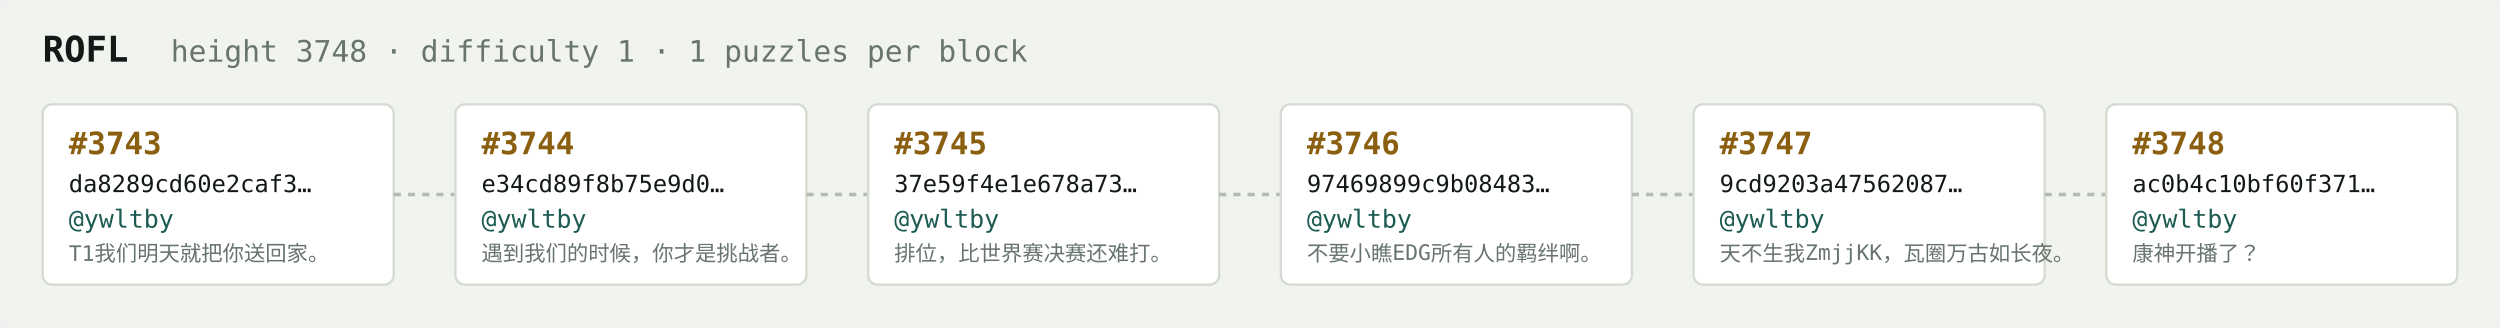
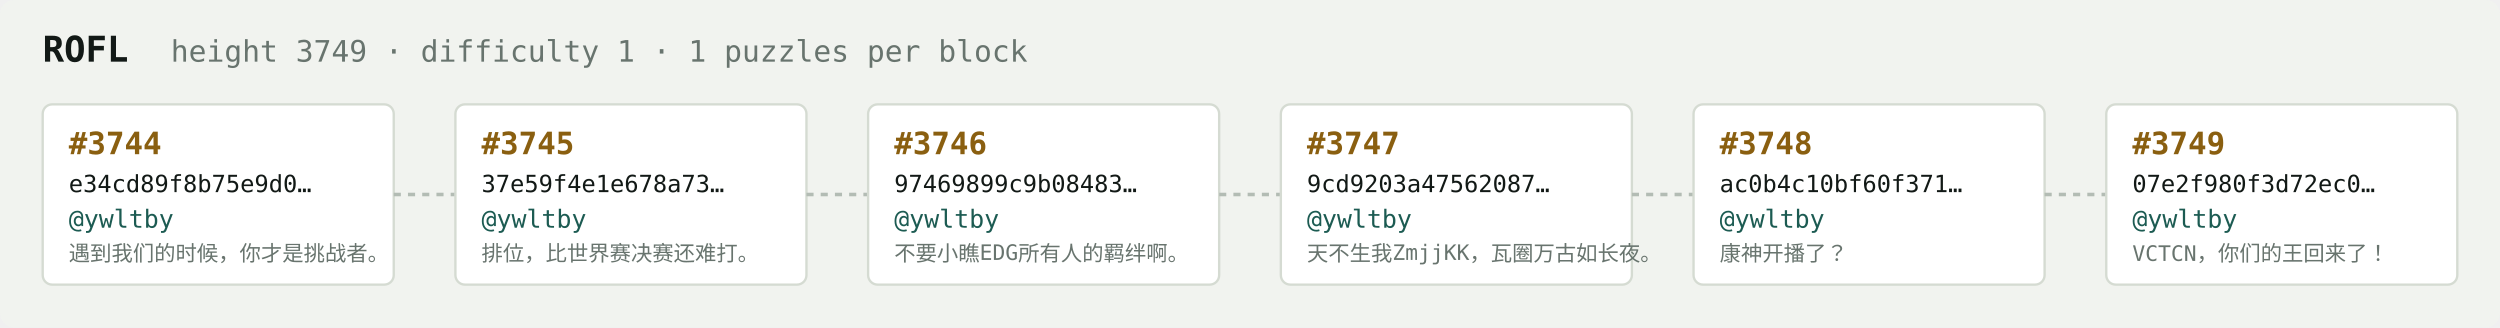
<svg xmlns="http://www.w3.org/2000/svg" width="1054" height="138" viewBox="0 0 1054 138" font-family="ui-monospace,SFMono-Regular,Menlo,monospace">
  <rect fill="#f1f3ef" width="1054" height="138" rx="6" />
  <text x="18" y="26" fill="#121916" font-size="15" font-weight="700">ROFL</text>
-   <text x="72" y="26" fill="#68746e" font-size="12.5">height 3748 · difficulty 1 · 1 puzzles per block</text>
+   <text x="72" y="26" fill="#68746e" font-size="12.5">height 3749 · difficulty 1 · 1 puzzles per block</text>
  <rect x="18" y="44" width="148" height="76" rx="4" fill="#ffffff" stroke="#d5dbd2" stroke-width="1" />
-   <text x="29" y="65" fill="#8a5f10" font-size="13" font-weight="700">#3743</text>
-   <text x="29" y="81" fill="#121916" font-size="10">da8289cd60e2caf3…</text>
+   <text x="29" y="65" fill="#8a5f10" font-size="13" font-weight="700">#3744</text>
+   <text x="29" y="81" fill="#121916" font-size="10">e34cd89f8b75e9d0…</text>
  <text x="29" y="96" fill="#1c5b52" font-size="10.5">@ywltby</text>
-   <text x="29" y="110" fill="#68746e" font-size="9">T1我们明天就把你送回家。</text>
+   <text x="29" y="110" fill="#68746e" font-size="9">遇到我们的时候，你才是挑战者。</text>
  <line x1="166" y1="82.0" x2="192" y2="82.0" stroke="#b3bcb4" stroke-width="1.5" stroke-dasharray="3 3" />
  <rect x="192" y="44" width="148" height="76" rx="4" fill="#ffffff" stroke="#d5dbd2" stroke-width="1" />
-   <text x="203" y="65" fill="#8a5f10" font-size="13" font-weight="700">#3744</text>
-   <text x="203" y="81" fill="#121916" font-size="10">e34cd89f8b75e9d0…</text>
+   <text x="203" y="65" fill="#8a5f10" font-size="13" font-weight="700">#3745</text>
+   <text x="203" y="81" fill="#121916" font-size="10">37e59f4e1e678a73…</text>
  <text x="203" y="96" fill="#1c5b52" font-size="10.5">@ywltby</text>
-   <text x="203" y="110" fill="#68746e" font-size="9">遇到我们的时候，你才是挑战者。</text>
+   <text x="203" y="110" fill="#68746e" font-size="9">排位，比世界赛决赛还难打。</text>
  <line x1="340" y1="82.0" x2="366" y2="82.0" stroke="#b3bcb4" stroke-width="1.5" stroke-dasharray="3 3" />
  <rect x="366" y="44" width="148" height="76" rx="4" fill="#ffffff" stroke="#d5dbd2" stroke-width="1" />
-   <text x="377" y="65" fill="#8a5f10" font-size="13" font-weight="700">#3745</text>
-   <text x="377" y="81" fill="#121916" font-size="10">37e59f4e1e678a73…</text>
+   <text x="377" y="65" fill="#8a5f10" font-size="13" font-weight="700">#3746</text>
+   <text x="377" y="81" fill="#121916" font-size="10">97469899c9b08483…</text>
  <text x="377" y="96" fill="#1c5b52" font-size="10.5">@ywltby</text>
-   <text x="377" y="110" fill="#68746e" font-size="9">排位，比世界赛决赛还难打。</text>
+   <text x="377" y="110" fill="#68746e" font-size="9">不要小瞧EDG所有人的羁绊啊。</text>
  <line x1="514" y1="82.0" x2="540" y2="82.0" stroke="#b3bcb4" stroke-width="1.5" stroke-dasharray="3 3" />
  <rect x="540" y="44" width="148" height="76" rx="4" fill="#ffffff" stroke="#d5dbd2" stroke-width="1" />
-   <text x="551" y="65" fill="#8a5f10" font-size="13" font-weight="700">#3746</text>
-   <text x="551" y="81" fill="#121916" font-size="10">97469899c9b08483…</text>
+   <text x="551" y="65" fill="#8a5f10" font-size="13" font-weight="700">#3747</text>
+   <text x="551" y="81" fill="#121916" font-size="10">9cd9203a47562087…</text>
  <text x="551" y="96" fill="#1c5b52" font-size="10.5">@ywltby</text>
-   <text x="551" y="110" fill="#68746e" font-size="9">不要小瞧EDG所有人的羁绊啊。</text>
+   <text x="551" y="110" fill="#68746e" font-size="9">天不生我ZmjjKK，瓦圈万古如长夜。</text>
  <line x1="688" y1="82.0" x2="714" y2="82.0" stroke="#b3bcb4" stroke-width="1.5" stroke-dasharray="3 3" />
  <rect x="714" y="44" width="148" height="76" rx="4" fill="#ffffff" stroke="#d5dbd2" stroke-width="1" />
-   <text x="725" y="65" fill="#8a5f10" font-size="13" font-weight="700">#3747</text>
-   <text x="725" y="81" fill="#121916" font-size="10">9cd9203a47562087…</text>
+   <text x="725" y="65" fill="#8a5f10" font-size="13" font-weight="700">#3748</text>
+   <text x="725" y="81" fill="#121916" font-size="10">ac0b4c10bf60f371…</text>
  <text x="725" y="96" fill="#1c5b52" font-size="10.5">@ywltby</text>
-   <text x="725" y="110" fill="#68746e" font-size="9">天不生我ZmjjKK，瓦圈万古如长夜。</text>
+   <text x="725" y="110" fill="#68746e" font-size="9">康神开播了？</text>
  <line x1="862" y1="82.0" x2="888" y2="82.0" stroke="#b3bcb4" stroke-width="1.5" stroke-dasharray="3 3" />
  <rect x="888" y="44" width="148" height="76" rx="4" fill="#ffffff" stroke="#d5dbd2" stroke-width="1" />
-   <text x="899" y="65" fill="#8a5f10" font-size="13" font-weight="700">#3748</text>
-   <text x="899" y="81" fill="#121916" font-size="10">ac0b4c10bf60f371…</text>
+   <text x="899" y="65" fill="#8a5f10" font-size="13" font-weight="700">#3749</text>
+   <text x="899" y="81" fill="#121916" font-size="10">07e2f980f3d72ec0…</text>
  <text x="899" y="96" fill="#1c5b52" font-size="10.5">@ywltby</text>
-   <text x="899" y="110" fill="#68746e" font-size="9">康神开播了？</text>
+   <text x="899" y="110" fill="#68746e" font-size="9">VCTCN，你们的王回来了！</text>
</svg>
